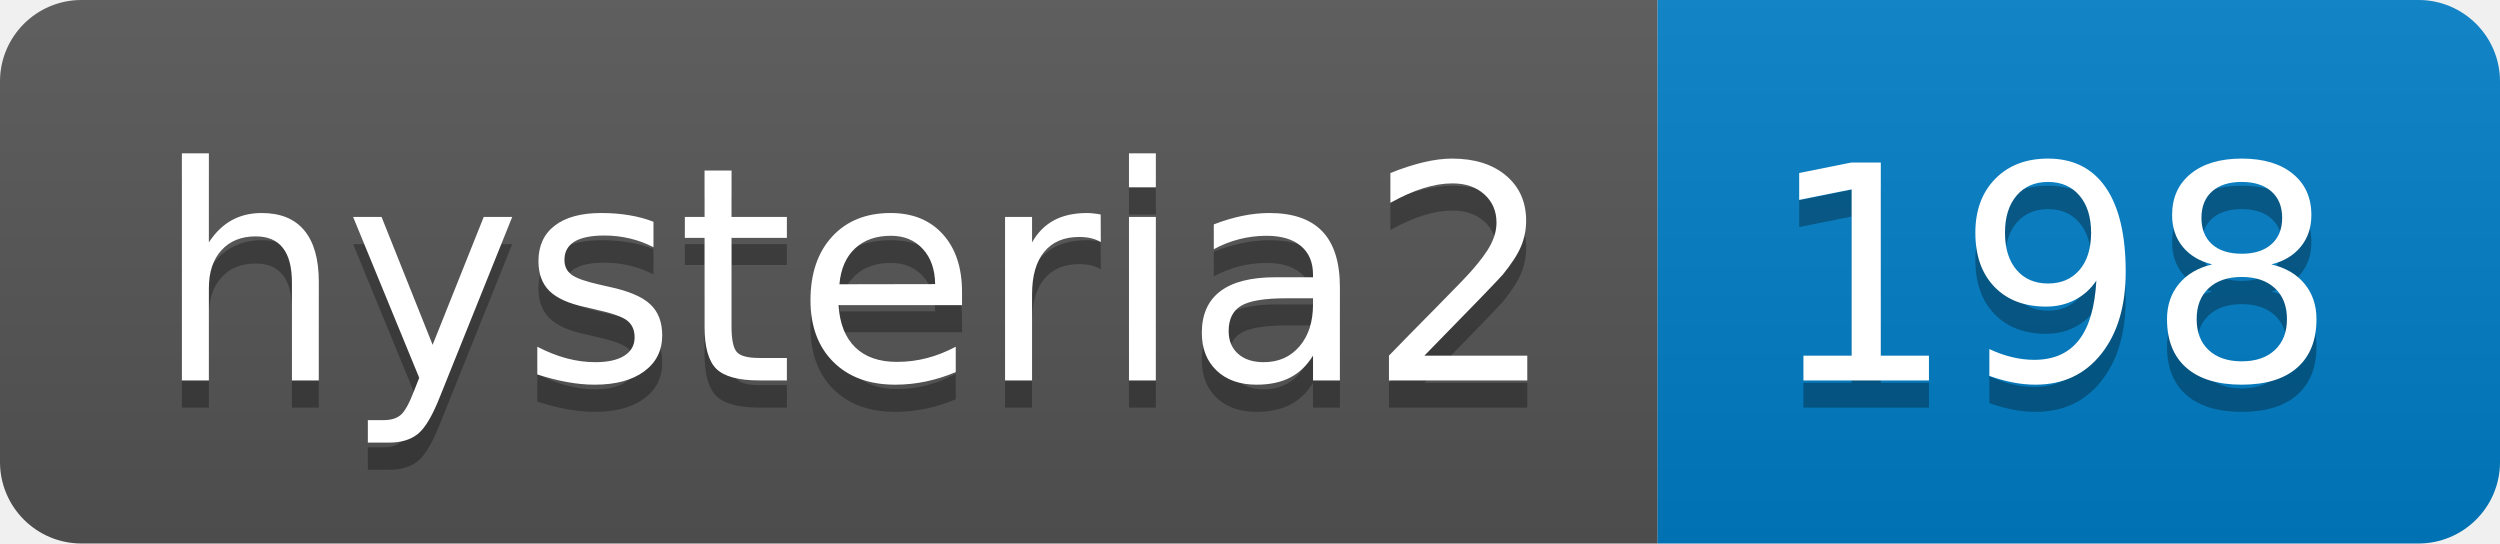
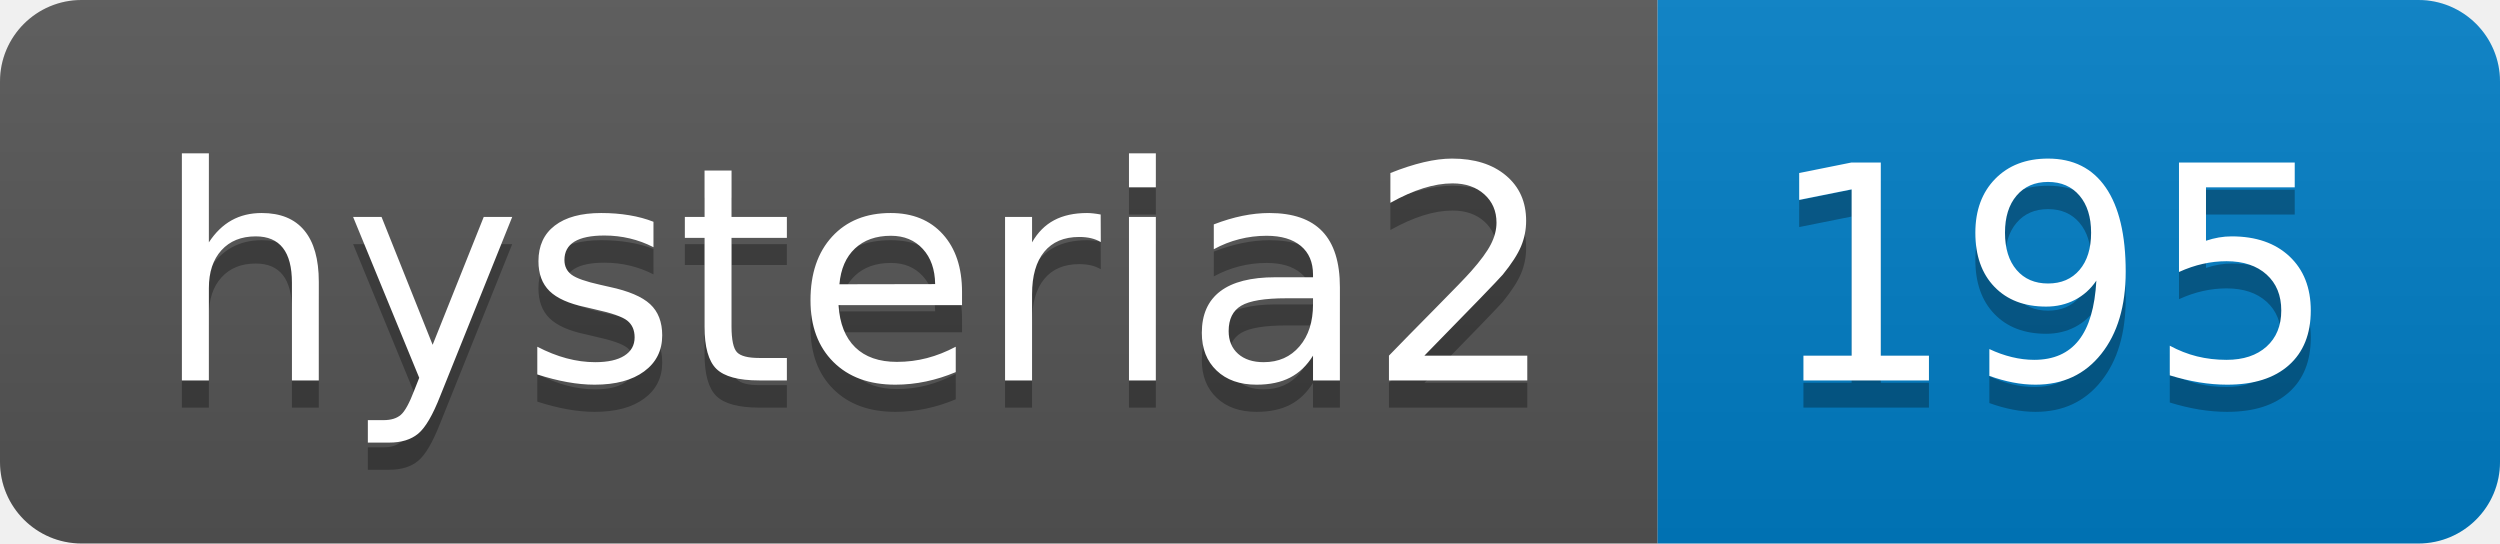
- <svg xmlns="http://www.w3.org/2000/svg" width="92" height="20" role="img" aria-label="hysteria2: 198">
+ <svg xmlns="http://www.w3.org/2000/svg" width="92" height="20" role="img" aria-label="hysteria2: 195">
  <linearGradient id="s" x2="0" y2="100%">
    <stop offset="0" stop-color="#bbb" stop-opacity=".1" />
    <stop offset="1" stop-opacity=".1" />
  </linearGradient>
  <clipPath id="r">
    <rect width="92" height="20" rx="3" fill="#fff" />
  </clipPath>
  <g clip-path="url(#r)">
    <rect width="61" height="20" fill="#555" />
    <rect x="61" width="31" height="20" fill="#007ec6" />
    <rect width="92" height="20" fill="url(#s)" />
  </g>
  <g fill="#fff" text-anchor="middle" font-family="Verdana,Geneva,DejaVu Sans,sans-serif" text-rendering="geometricPrecision" font-size="110">
    <text aria-hidden="true" x="315" y="150" fill="#010101" fill-opacity=".3" transform="scale(.1)" textLength="510">hysteria2</text>
    <text x="315" y="140" transform="scale(.1)" fill="#fff" textLength="510">hysteria2</text>
-     <text aria-hidden="true" x="755" y="150" fill="#010101" fill-opacity=".3" transform="scale(.1)" textLength="210">198</text>
-     <text x="755" y="140" transform="scale(.1)" fill="#fff" textLength="210">198</text>
+     <text aria-hidden="true" x="755" y="150" fill="#010101" fill-opacity=".3" transform="scale(.1)" textLength="210">195</text>
+     <text x="755" y="140" transform="scale(.1)" fill="#fff" textLength="210">195</text>
  </g>
</svg>
